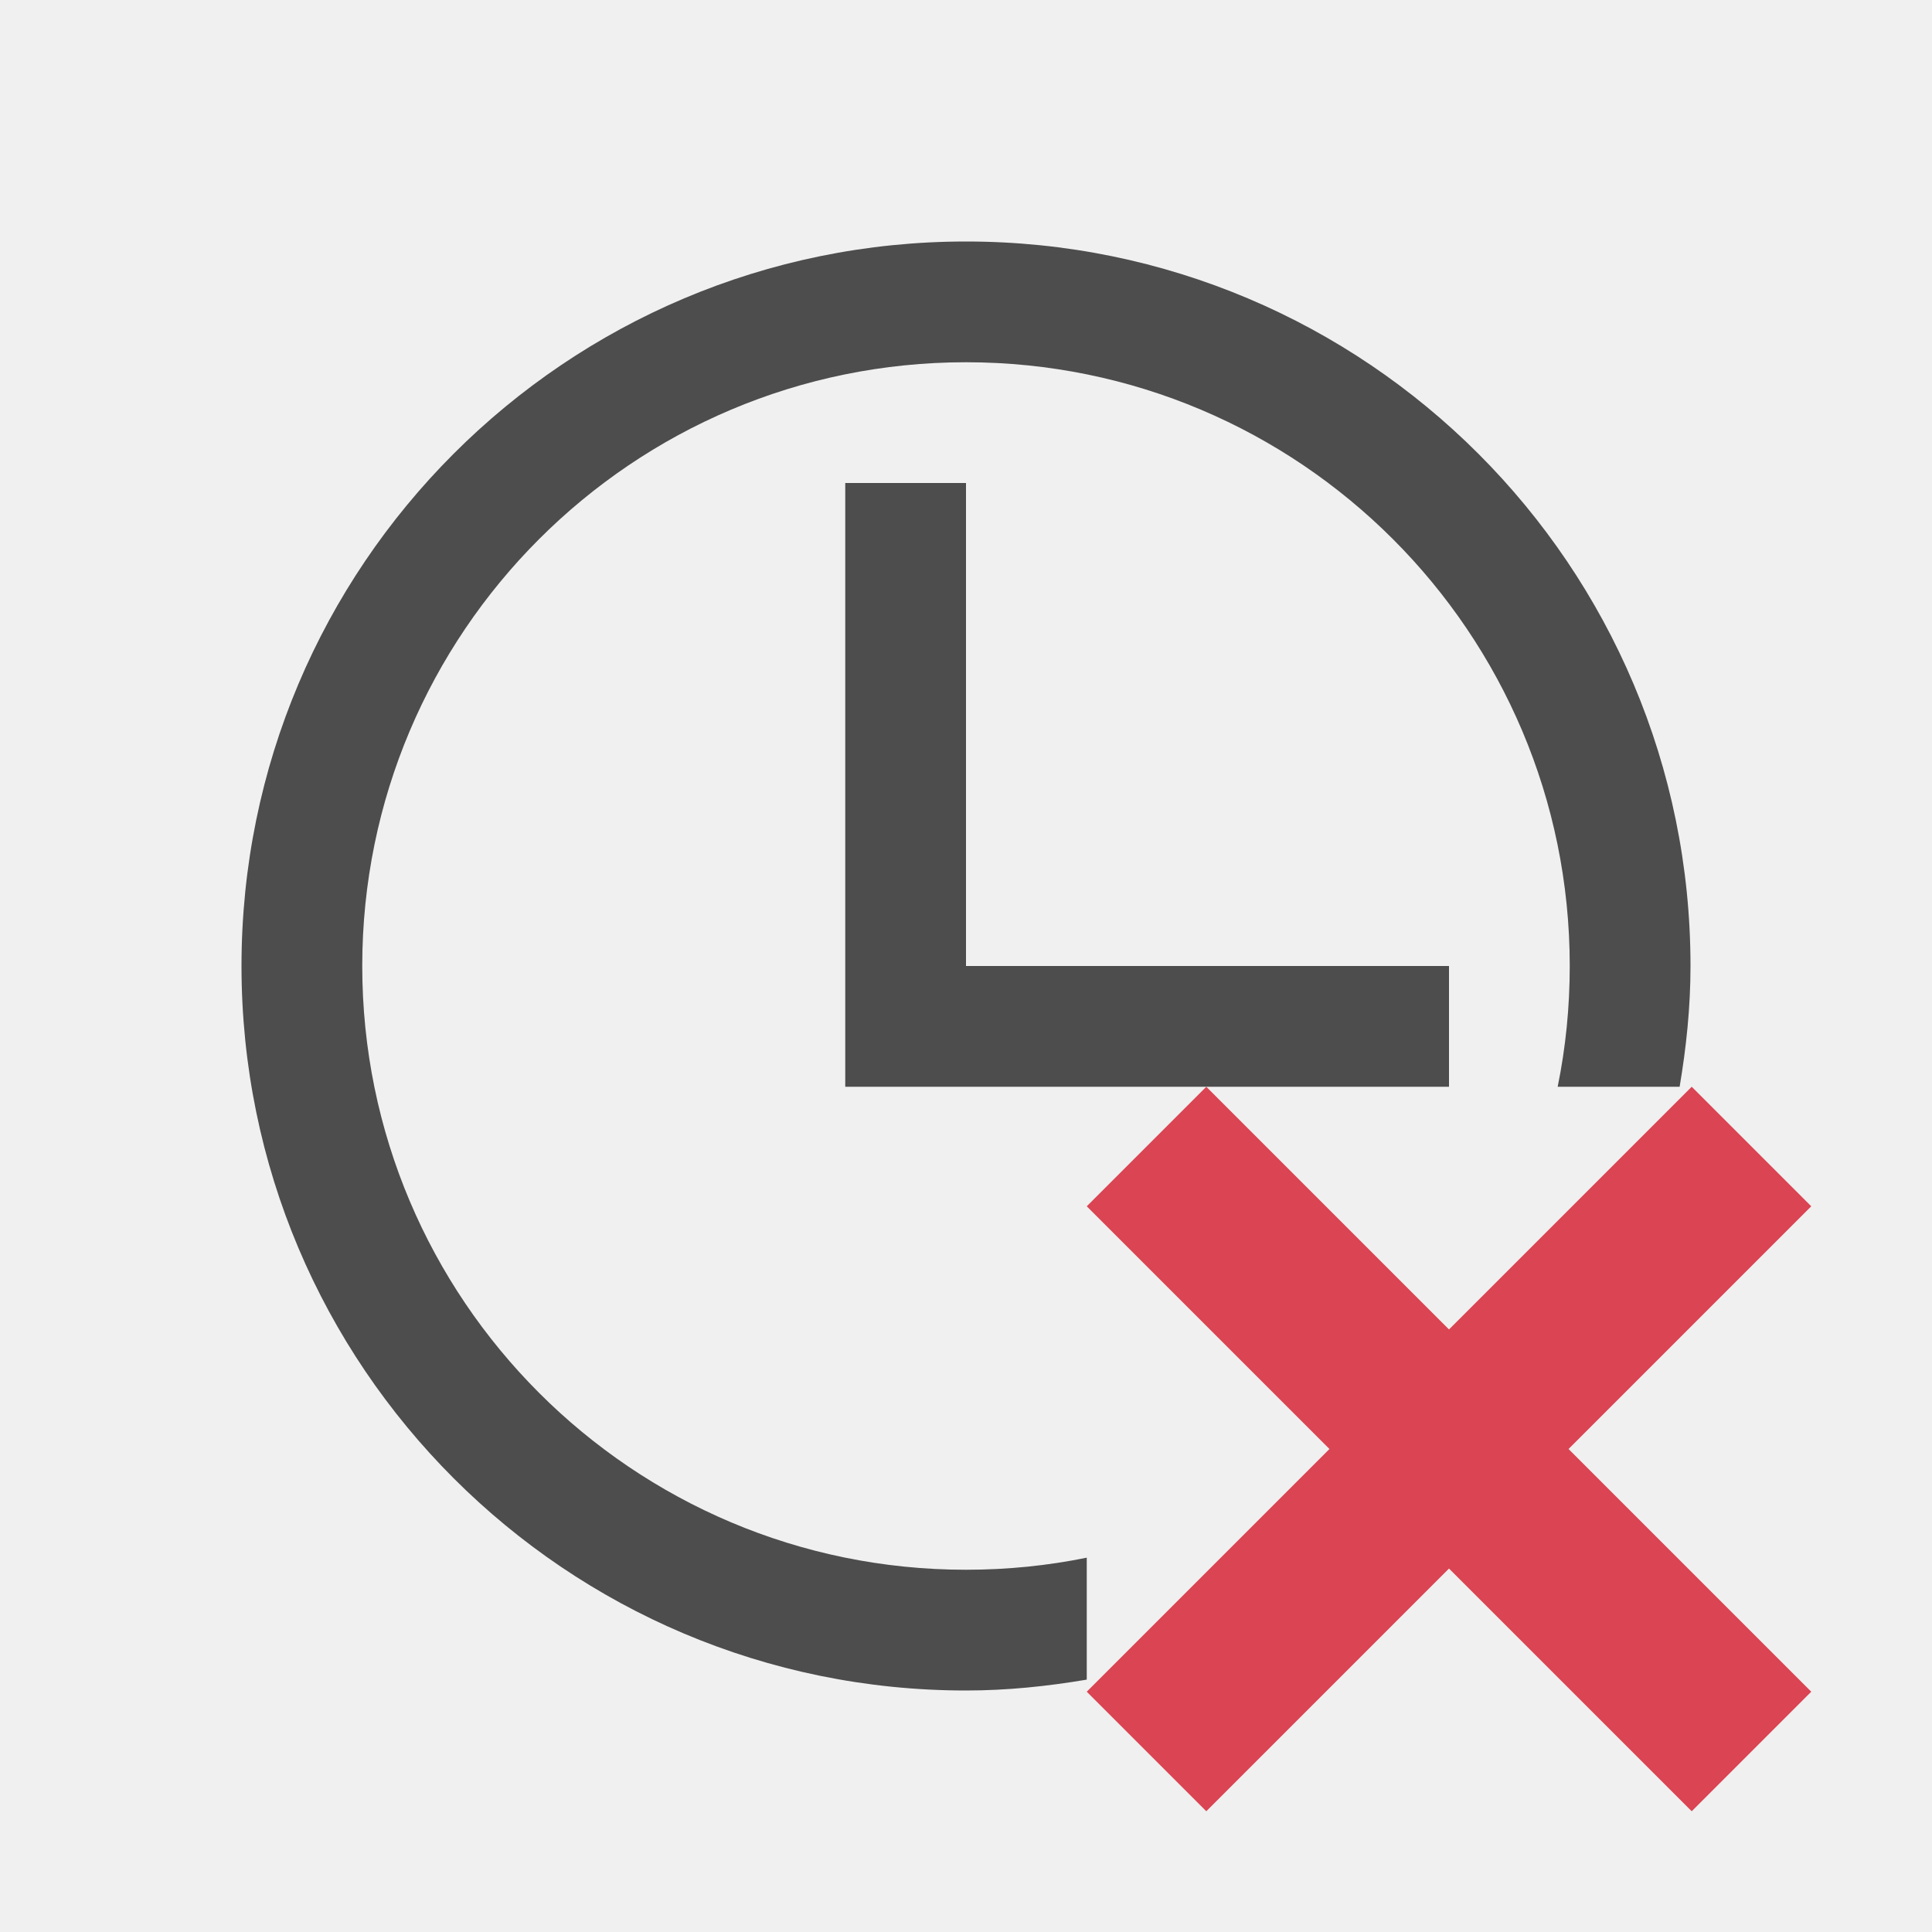
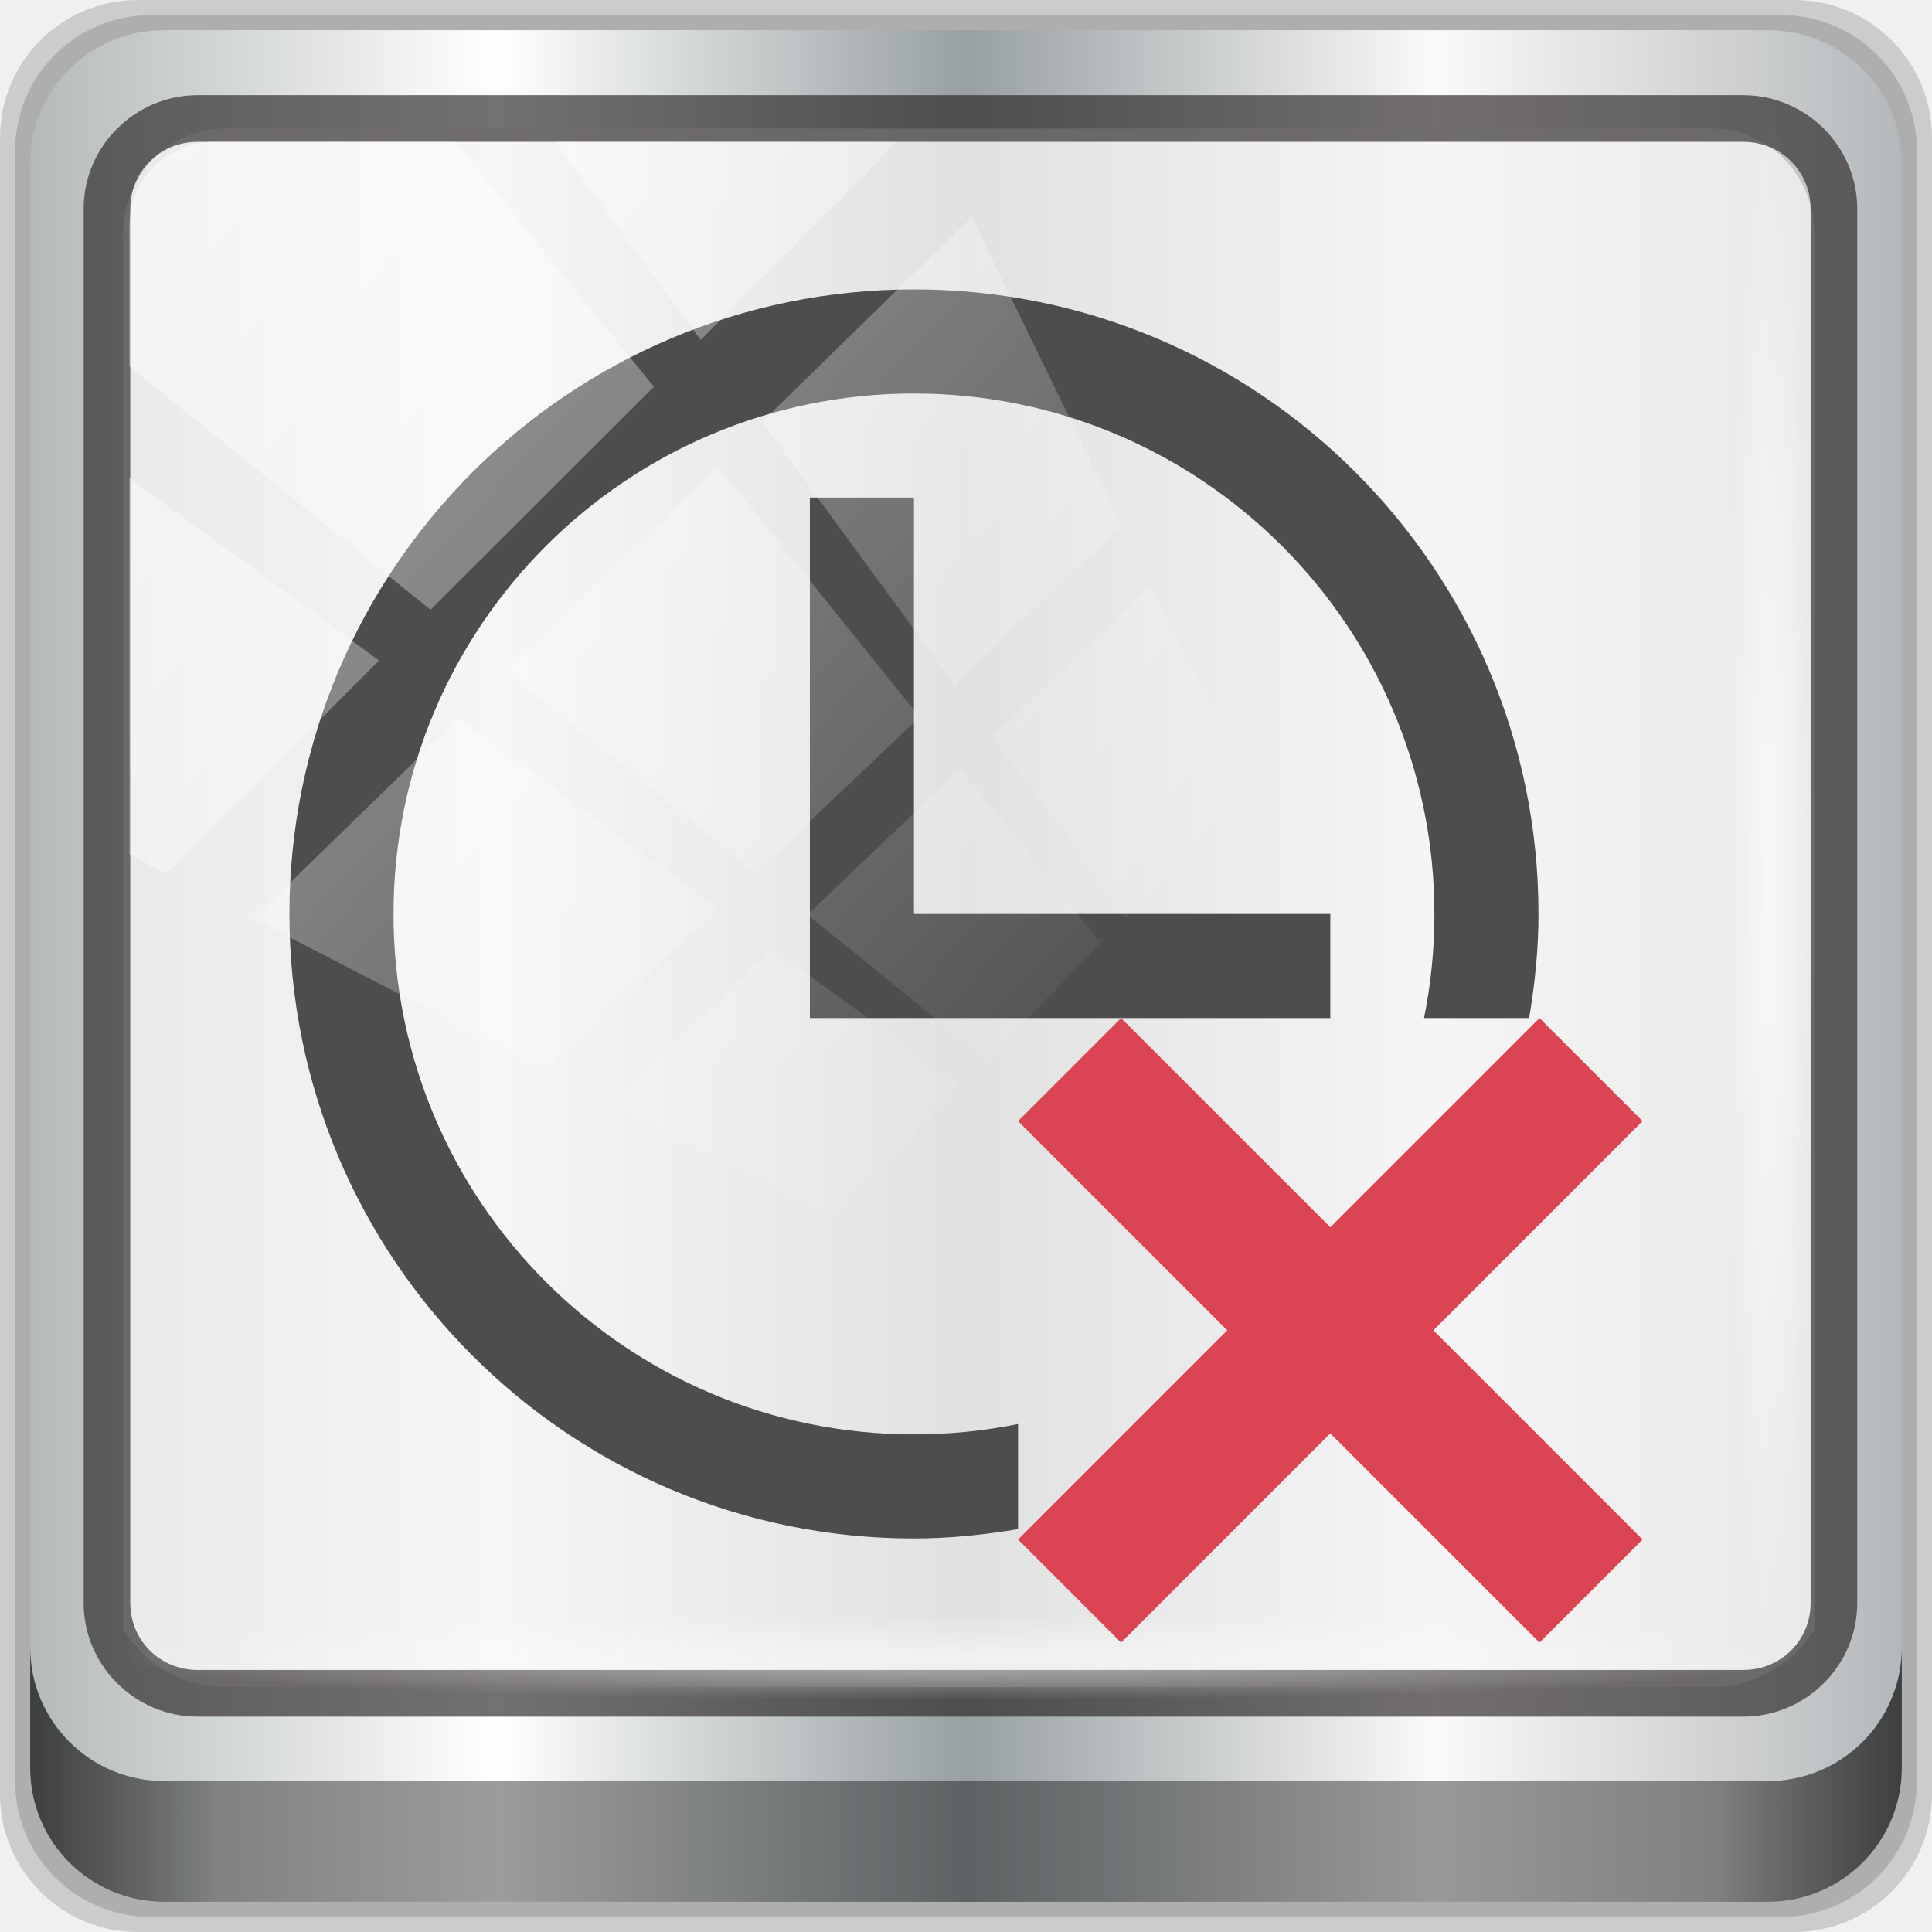
- <svg xmlns="http://www.w3.org/2000/svg" viewBox="0 0 16 16">
+ <svg xmlns="http://www.w3.org/2000/svg" xmlns:xlink="http://www.w3.org/1999/xlink" viewBox="0 0 96 96" version="1.1" id="svg8" width="96" height="96">
  <defs id="defs3051">
    <style type="text/css" id="current-color-scheme">
      .ColorScheme-Text {
        color:#4d4d4d;
      }
      .ColorScheme-NegativeText {
        color:#da4453;
      }
      </style>
+     <linearGradient xlink:href="#linearGradient6139-0" id="linearGradient4071" gradientUnits="userSpaceOnUse" gradientTransform="matrix(1.107143,0,0,1.107143,-4.993903,-3.620687)" x1="6" y1="47" x2="90" y2="47" />
+     <linearGradient id="linearGradient6139-0">
+       <stop id="stop6141-2" offset="0" style="stop-color:#b4b9ba;stop-opacity:1" />
+       <stop style="stop-color:#ffffff;stop-opacity:1;" offset="0.25" id="stop6151-0" />
+       <stop style="stop-color:#98a0a2;stop-opacity:1" offset="0.5" id="stop6147-1" />
+       <stop id="stop6149-4" offset="0.75" style="stop-color:#fbf9f9;stop-opacity:1;" />
+       <stop id="stop6143-4" offset="1" style="stop-color:#b4b8ba;stop-opacity:1" />
+     </linearGradient>
+     <linearGradient gradientTransform="translate(0.1489535,0.415026)" xlink:href="#linearGradient3832-0-6-1-1" id="linearGradient4129" x1="1.5" y1="88.172" x2="94.5" y2="88.172" gradientUnits="userSpaceOnUse" />
+     <linearGradient id="linearGradient3832-0-6-1-1">
+       <stop style="stop-color:#000000;stop-opacity:1;" offset="0" id="stop3834-6-3-7-1" />
+       <stop id="stop3872-2-4" offset="0.1" style="stop-color:#000000;stop-opacity:0.588;" />
+       <stop style="stop-color:#000000;stop-opacity:0.588;" offset="0.9" id="stop3844-6-2-7-6" />
+       <stop style="stop-color:#000000;stop-opacity:1;" offset="1" id="stop3836-5-0-2-9" />
+     </linearGradient>
+     <radialGradient xlink:href="#linearGradient3737" id="radialGradient7462" gradientUnits="userSpaceOnUse" gradientTransform="matrix(0.9751338,0,0,0.04919072,34.04765,80.58172)" cx="13.948" cy="44.893" fx="13.948" fy="44.893" r="43.199" />
+     <linearGradient id="linearGradient3737">
+       <stop offset="0" style="stop-color:#ffffff;stop-opacity:1" id="stop3739" />
+       <stop offset="1" style="stop-color:#ffffff;stop-opacity:0" id="stop3741" />
+     </linearGradient>
+     <radialGradient xlink:href="#linearGradient3737" id="radialGradient7464" gradientUnits="userSpaceOnUse" gradientTransform="matrix(0.8883266,0,0,0.04919072,31.95952,-90.31726)" cx="13.948" cy="44.893" fx="13.948" fy="44.893" r="43.199" />
+     <linearGradient xlink:href="#linearGradient3737" id="linearGradient4767" gradientUnits="userSpaceOnUse" x1="2.771" y1="-28.642" x2="50.528" y2="14.514" />
+     <clipPath id="clipPath4156-4-1" clipPathUnits="userSpaceOnUse">
+       <path id="path4158-0-8" d="m 27.046,-55.695 -14.214,13.321 h 0.061 l 15.653,21.771 10.231,-10.546 C 38.562,-32.302 27.468,-54.819 27.046,-55.695 Z M 9.647,-39.383 -5.241,-25.321 15.988,-7.806 26.372,-18.383 Z m 31.491,12.951 -9.741,9.714 8.945,12.458 7.781,-7.555 z m -49.84,4.379 -13.754,12.982 26.283,13.846 0.061,-0.062 -0.123,-0.062 L 13.599,-5.401 -8.702,-22.053 Z m 38.015,7.401 -9.803,9.775 11.579,9.559 7.628,-7.401 -8.669,-11.009 z m 20.187,5.674 -7.383,7.216 6.188,8.542 5.82,-6.137 z m -32.195,6.322 -9.557,9.498 13.662,7.185 7.934,-7.678 z m 23.312,2.374 -7.107,6.938 8.363,6.907 5.361,-5.674 -0.061,-0.092 -0.092,0.123 -6.464,-8.203 z m -8.73,8.542 -7.505,7.339 10.354,5.458 c 1.397,-1.321 5.675,-6.123 5.851,-6.322 z" style="opacity:0.6;fill:#ffffff;fill-opacity:1;stroke:none" />
+     </clipPath>
  </defs>
-   <path style="fill:currentColor;fill-opacity:1;stroke:none" d="M 8 2 C 4.686 2 2 4.686 2 8 C 2 11.314 4.686 14 8 14 C 8.342 14 8.674 13.965 9 13.91 L 9 12.9 C 8.677 12.966 8.342 13 8 13 C 5.239 13 3 10.761 3 8 C 3 5.239 5.239 3 8 3 C 10.761 3 13 5.239 13 8 C 13 8.342 12.966 8.677 12.9 9 L 13.91 9 C 13.965 8.674 14 8.342 14 8 C 14 4.686 11.314 2 8 2 z M 7 4 L 7 8 L 7 9 L 9 9 L 12 9 L 12 8 L 8 8 L 8 4 L 7 4 z " class="ColorScheme-Text" />
-   <path d="M 9.99,9 9,9.99 11.01,12 9,14.01 9.99,15 12,12.99 14.01,15 15,14.01 12.99,12 15,9.99 14.01,9 12,11.01 Z" style="fill:currentColor;fill-opacity:1;stroke:none" class="ColorScheme-NegativeText" />
+   <g transform="translate(0,-1026.52)" id="layer1">
+     <g id="g2574" style="display:inline" transform="translate(-0.1489564,1026.105)">
+       <path style="display:inline;opacity:0.15;fill:#000000;fill-opacity:1;fill-rule:nonzero;stroke:none" d="M 89.292,0.415 H 7.006 c -3.799,0 -6.857,3.058 -6.857,6.857 V 89.558 c 0,3.799 3.058,6.857 6.857,6.857 H 89.292 c 3.799,0 6.857,-3.058 6.857,-6.857 V 7.272 c 0,-3.799 -3.058,-6.857 -6.857,-6.857 z" id="path3288" />
+       <path id="path4085" d="M 88.649,1.165 H 7.649 c -3.739,0 -6.75,3.01 -6.75,6.75 V 88.915 c 0,3.74 3.011,6.75 6.75,6.75 H 88.649 c 3.74,0 6.75,-3.01 6.75,-6.75 V 7.915 c 0,-3.739 -3.01,-6.75 -6.75,-6.75 z" style="display:inline;opacity:0.15;fill:#000000;fill-opacity:1;fill-rule:nonzero;stroke:none" />
+       <path style="display:inline;fill:url(#linearGradient4071);fill-opacity:1;fill-rule:nonzero;stroke:none" d="M 88.006,1.915 H 8.292 c -3.68,0 -6.643,2.963 -6.643,6.643 V 88.272 c 0,3.68 2.963,6.643 6.643,6.643 H 88.006 c 3.68,0 6.643,-2.963 6.643,-6.643 V 8.558 c 0,-3.68 -2.963,-6.643 -6.643,-6.643 z" id="rect4251-1" />
+       <path style="display:inline;opacity:0.779;fill:#f5f3f3;fill-opacity:1;fill-rule:nonzero;stroke:none;stroke-width:1.035" d="m 11.39,6.802 c -2.856,0 -5.124,2.315 -5.124,5.23 v 21.674 7.323 40.373 c 1.097,1.704 2.969,2.844 5.124,2.844 h 4.099 65.589 4.099 c 2.155,0 4.027,-1.14 5.124,-2.844 V 41.029 33.706 12.033 c 0,-2.916 -2.268,-5.23 -5.124,-5.23 z" id="path3400-6" />
+       <path id="path4989" d="m 9.974,5.144 c -3.117,0 -5.668,2.54 -5.668,5.646 v 69.278 c 0,3.106 2.551,5.646 5.668,5.646 H 86.766 c 3.117,0 5.668,-2.54 5.668,-5.646 V 10.79 c 0,-3.106 -2.551,-5.646 -5.668,-5.646 z m 0,2.319 H 86.766 c 1.888,0 3.352,1.48 3.352,3.327 v 69.278 c 0,1.846 -1.464,3.327 -3.352,3.327 H 9.974 c -1.888,0 -3.352,-1.48 -3.352,-3.327 V 10.79 c 0,-1.846 1.464,-3.327 3.352,-3.327 z" style="color:#000000;font-style:normal;font-variant:normal;font-weight:normal;font-stretch:normal;font-size:medium;line-height:normal;font-family:Sans;-inkscape-font-specification:Sans;text-indent:0;text-align:start;text-decoration:none;text-decoration-line:none;letter-spacing:normal;word-spacing:normal;text-transform:none;writing-mode:lr-tb;direction:ltr;baseline-shift:baseline;text-anchor:start;display:inline;overflow:visible;visibility:visible;fill:#241f1f;fill-opacity:0.633;stroke:none;stroke-width:2.376;marker:none;enable-background:accumulate" />
+       <path style="display:inline;opacity:0.658;fill:url(#linearGradient4129);fill-opacity:1;fill-rule:nonzero;stroke:none" d="m 1.649,82.259 v 6 c 0,3.68 2.976,6.656 6.656,6.656 H 87.993 c 3.68,0 6.656,-2.976 6.656,-6.656 v -6 c 0,3.68 -2.976,6.656 -6.656,6.656 H 8.305 c -3.68,0 -6.656,-2.976 -6.656,-6.656 z" id="path4118" />
+       <rect style="opacity:0.55;fill:url(#radialGradient7462);fill-opacity:1;stroke:none" id="rect4131" width="84.25" height="4.25" x="5.524" y="80.665" rx="0" ry="4.25" />
+       <rect ry="4.25" rx="0" y="-90.234" x="5.975" height="4.25" width="76.75" id="rect4141" style="opacity:0.669;fill:url(#radialGradient7464);fill-opacity:1;stroke:none" transform="rotate(90)" />
+       <g transform="matrix(0.9687424,0,0,0.9687424,12.59283,-9.996881)" id="g892">
+         <path id="path4" class="ColorScheme-Text" d="M 34.034,25.593 C 16.342,25.593 2,39.935 2,57.627 2,75.319 16.342,89.661 34.034,89.661 c 1.824,0 3.599,-0.187 5.339,-0.48 v -5.391 c -1.725,0.35 -3.511,0.532 -5.339,0.532 -14.743,0 -26.695,-11.952 -26.695,-26.695 0,-14.743 11.952,-26.695 26.695,-26.695 14.743,0 26.695,11.952 26.695,26.695 0,1.828 -0.182,3.614 -0.532,5.339 h 5.391 c 0.293,-1.74 0.48,-3.515 0.48,-5.339 0,-17.692 -14.342,-32.034 -32.034,-32.034 z m -5.339,10.678 v 21.356 5.339 H 39.373 55.39 V 57.627 H 34.034 V 36.271 Z" style="color:#4d4d4d;fill:currentColor;fill-opacity:1;stroke:none;stroke-width:5.339" />
+         <path id="path6" class="ColorScheme-NegativeText" style="color:#da4453;fill:currentColor;fill-opacity:1;stroke:none;stroke-width:5.339" d="M 44.658,62.966 39.373,68.252 50.104,78.983 39.373,89.714 44.658,95 55.39,84.269 66.121,95 71.407,89.714 60.675,78.983 71.407,68.252 66.121,62.966 55.39,73.697 Z" />
+       </g>
+       <rect transform="matrix(1.069245,0,0,1.047683,4.44418,38.89401)" style="opacity:0.508;fill:url(#linearGradient4767);fill-opacity:1;stroke:none" id="rect4146" width="75.966" height="69.024" x="2" y="-30" rx="3.957" ry="3.957" clip-path="url(#clipPath4156-4-1)" />
+     </g>
+   </g>
</svg>
